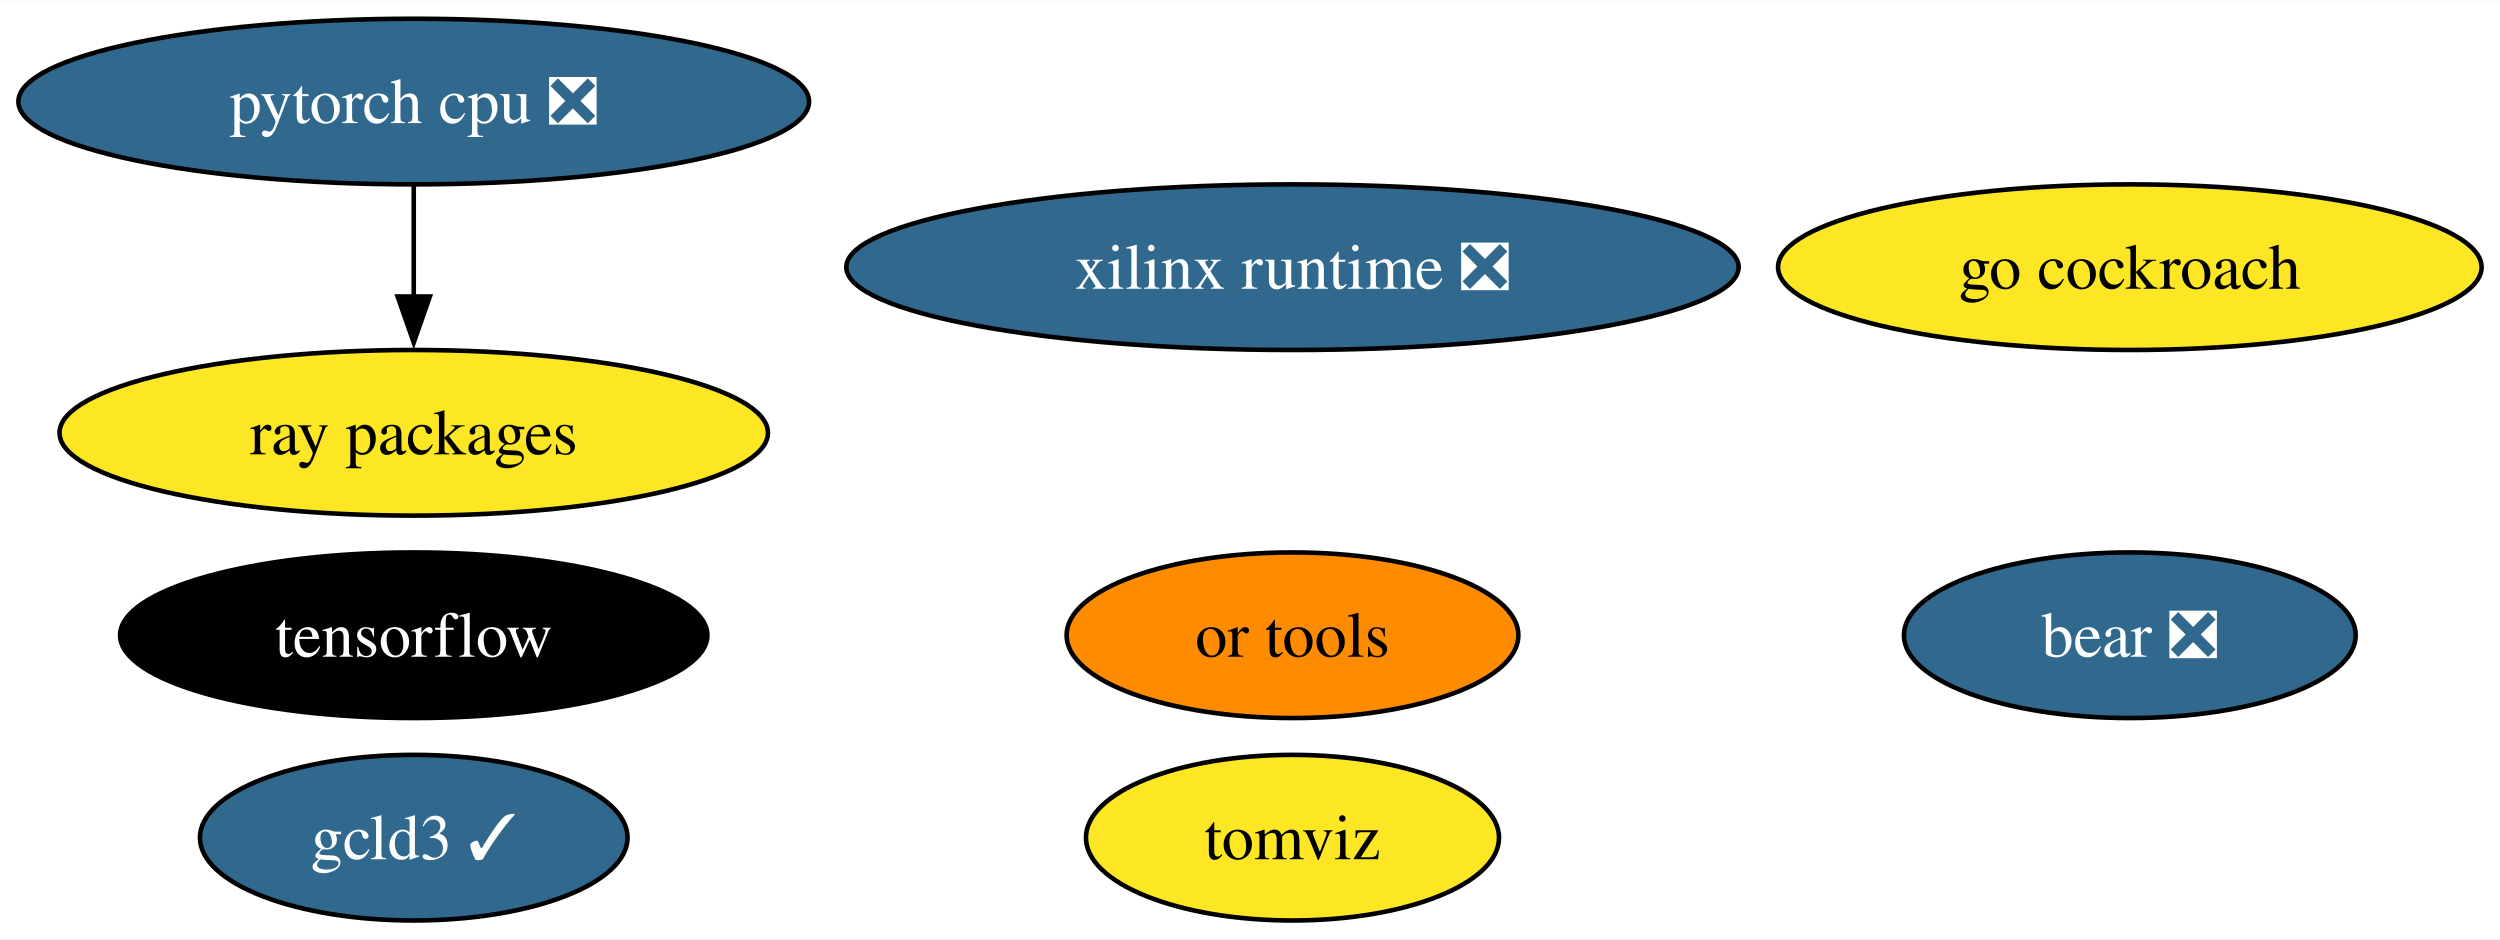
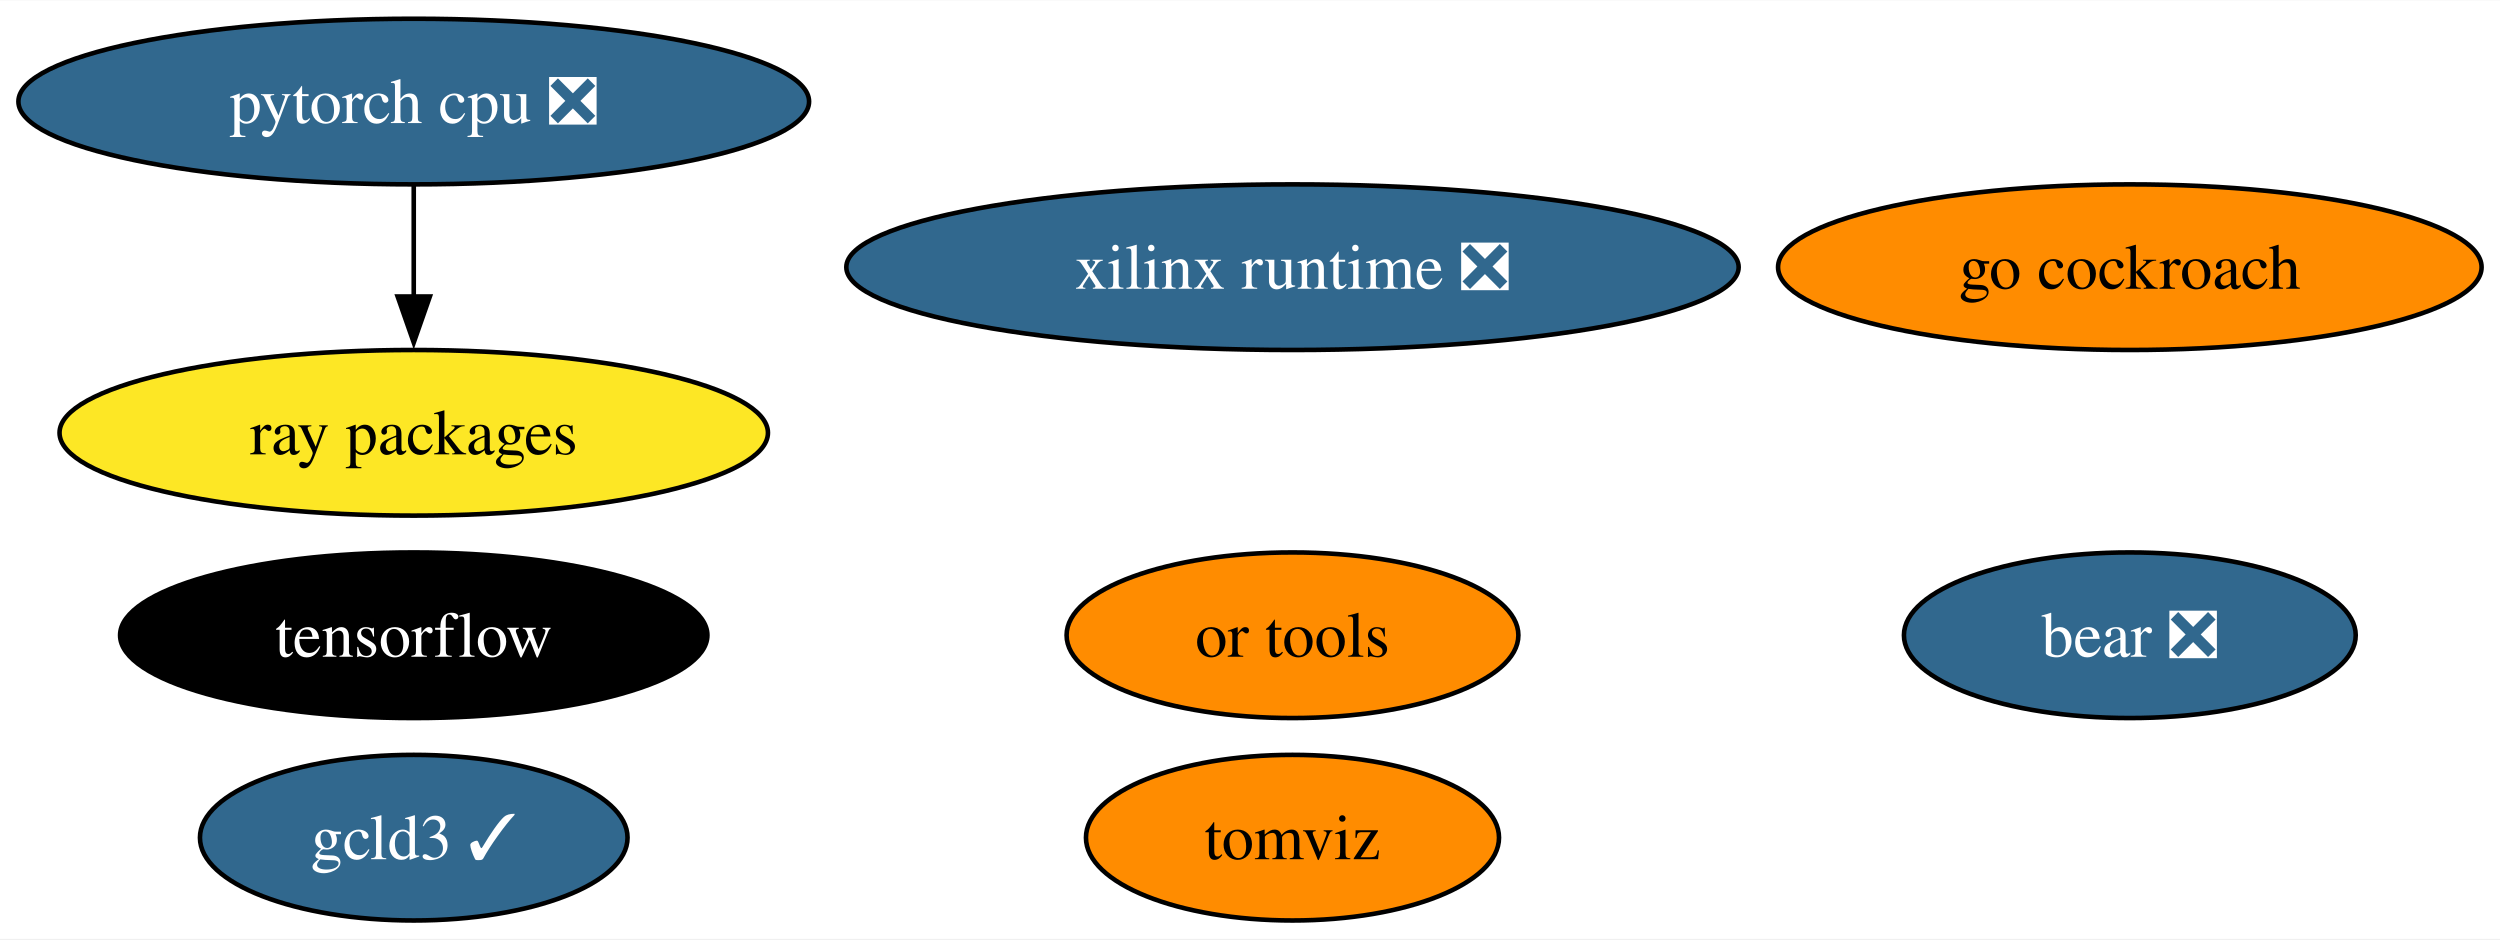
<svg xmlns="http://www.w3.org/2000/svg" xmlns:xlink="http://www.w3.org/1999/xlink" width="543pt" height="204pt" viewBox="0.00 0.00 543.39 204.00">
  <g id="graph0" class="graph" transform="scale(1 1) rotate(0) translate(4 200)">
    <polygon fill="white" stroke="none" points="-4,4 -4,-200 539.39,-200 539.39,4 -4,4" />
    <g id="node1" class="node">
      <g id="a_node1">
        <a xlink:href="https://github.com/conda-forge/tensorflow-feedstock" xlink:title="tensorflow">
          <ellipse fill="#000000" stroke="black" cx="85.93" cy="-62" rx="63.83" ry="18" />
          <text text-anchor="middle" x="85.93" y="-57.33" font-family="Times,serif" font-size="14.00" fill="white">tensorflow</text>
        </a>
      </g>
    </g>
    <g id="node2" class="node">
      <g id="a_node2">
        <a xlink:href="https://github.com/conda-forge/pytorch-cpu-feedstock/pull/227" xlink:title="pytorch cpu ❎">
          <ellipse fill="#31688e" stroke="black" cx="85.93" cy="-178" rx="85.93" ry="18" />
          <text text-anchor="middle" x="85.93" y="-173.32" font-family="Times,serif" font-size="14.00" fill="white">pytorch cpu ❎</text>
        </a>
      </g>
    </g>
    <g id="node4" class="node">
      <g id="a_node4">
        <a xlink:href="https://github.com/conda-forge/ray-packages-feedstock" xlink:title="ray packages">
          <ellipse fill="#fde725" stroke="black" cx="85.93" cy="-106" rx="76.99" ry="18" />
          <text text-anchor="middle" x="85.93" y="-101.33" font-family="Times,serif" font-size="14.00">ray packages</text>
        </a>
      </g>
    </g>
    <g id="edge1" class="edge">
      <path fill="none" stroke="black" d="M85.93,-159.7C85.93,-152.41 85.93,-143.73 85.93,-135.54" />
      <polygon fill="black" stroke="black" points="89.43,-135.62 85.93,-125.62 82.43,-135.62 89.43,-135.62" />
    </g>
    <g id="node3" class="node">
      <g id="a_node3">
        <a xlink:href="https://github.com/conda-forge/go-cockroach-feedstock" xlink:title="go cockroach">
-           <ellipse fill="#fde725" stroke="black" cx="458.93" cy="-142" rx="76.46" ry="18" />
+           <ellipse fill="#ff8c00" stroke="black" cx="458.93" cy="-142" rx="76.46" ry="18" />
          <text text-anchor="middle" x="458.93" y="-137.32" font-family="Times,serif" font-size="14.00">go cockroach</text>
        </a>
      </g>
    </g>
    <g id="node5" class="node">
      <g id="a_node5">
        <a xlink:href="https://github.com/conda-forge/tomviz-feedstock" xlink:title="tomviz">
-           <ellipse fill="#fde725" stroke="black" cx="276.93" cy="-18" rx="44.89" ry="18" />
+           <ellipse fill="#ff8c00" stroke="black" cx="276.93" cy="-18" rx="44.89" ry="18" />
          <text text-anchor="middle" x="276.93" y="-13.32" font-family="Times,serif" font-size="14.00">tomviz</text>
        </a>
      </g>
    </g>
    <g id="node6" class="node">
      <g id="a_node6">
        <a xlink:href="https://github.com/conda-forge/or-tools-feedstock" xlink:title="or tools">
          <ellipse fill="#ff8c00" stroke="black" cx="276.93" cy="-62" rx="49.1" ry="18" />
          <text text-anchor="middle" x="276.93" y="-57.33" font-family="Times,serif" font-size="14.00">or tools</text>
        </a>
      </g>
    </g>
    <g id="node7" class="node">
      <g id="a_node7">
        <a xlink:href="https://github.com/conda-forge/bear-feedstock/pull/46" xlink:title="bear ❎">
          <ellipse fill="#31688e" stroke="black" cx="458.93" cy="-62" rx="49.1" ry="18" />
          <text text-anchor="middle" x="458.93" y="-57.33" font-family="Times,serif" font-size="14.00" fill="white">bear ❎</text>
        </a>
      </g>
    </g>
    <g id="node8" class="node">
      <g id="a_node8">
        <a xlink:href="https://github.com/conda-forge/xilinx-runtime-feedstock/pull/33" xlink:title="xilinx runtime ❎">
          <ellipse fill="#31688e" stroke="black" cx="276.93" cy="-142" rx="96.98" ry="18" />
          <text text-anchor="middle" x="276.93" y="-137.32" font-family="Times,serif" font-size="14.00" fill="white">xilinx runtime ❎</text>
        </a>
      </g>
    </g>
    <g id="node9" class="node">
      <g id="a_node9">
        <a xlink:href="https://github.com/conda-forge/gcld3-feedstock/pull/8" xlink:title="gcld3 ✓">
          <ellipse fill="#31688e" stroke="black" cx="85.93" cy="-18" rx="46.47" ry="18" />
          <text text-anchor="middle" x="85.93" y="-13.32" font-family="Times,serif" font-size="14.00" fill="white">gcld3 ✓</text>
        </a>
      </g>
    </g>
  </g>
</svg>
